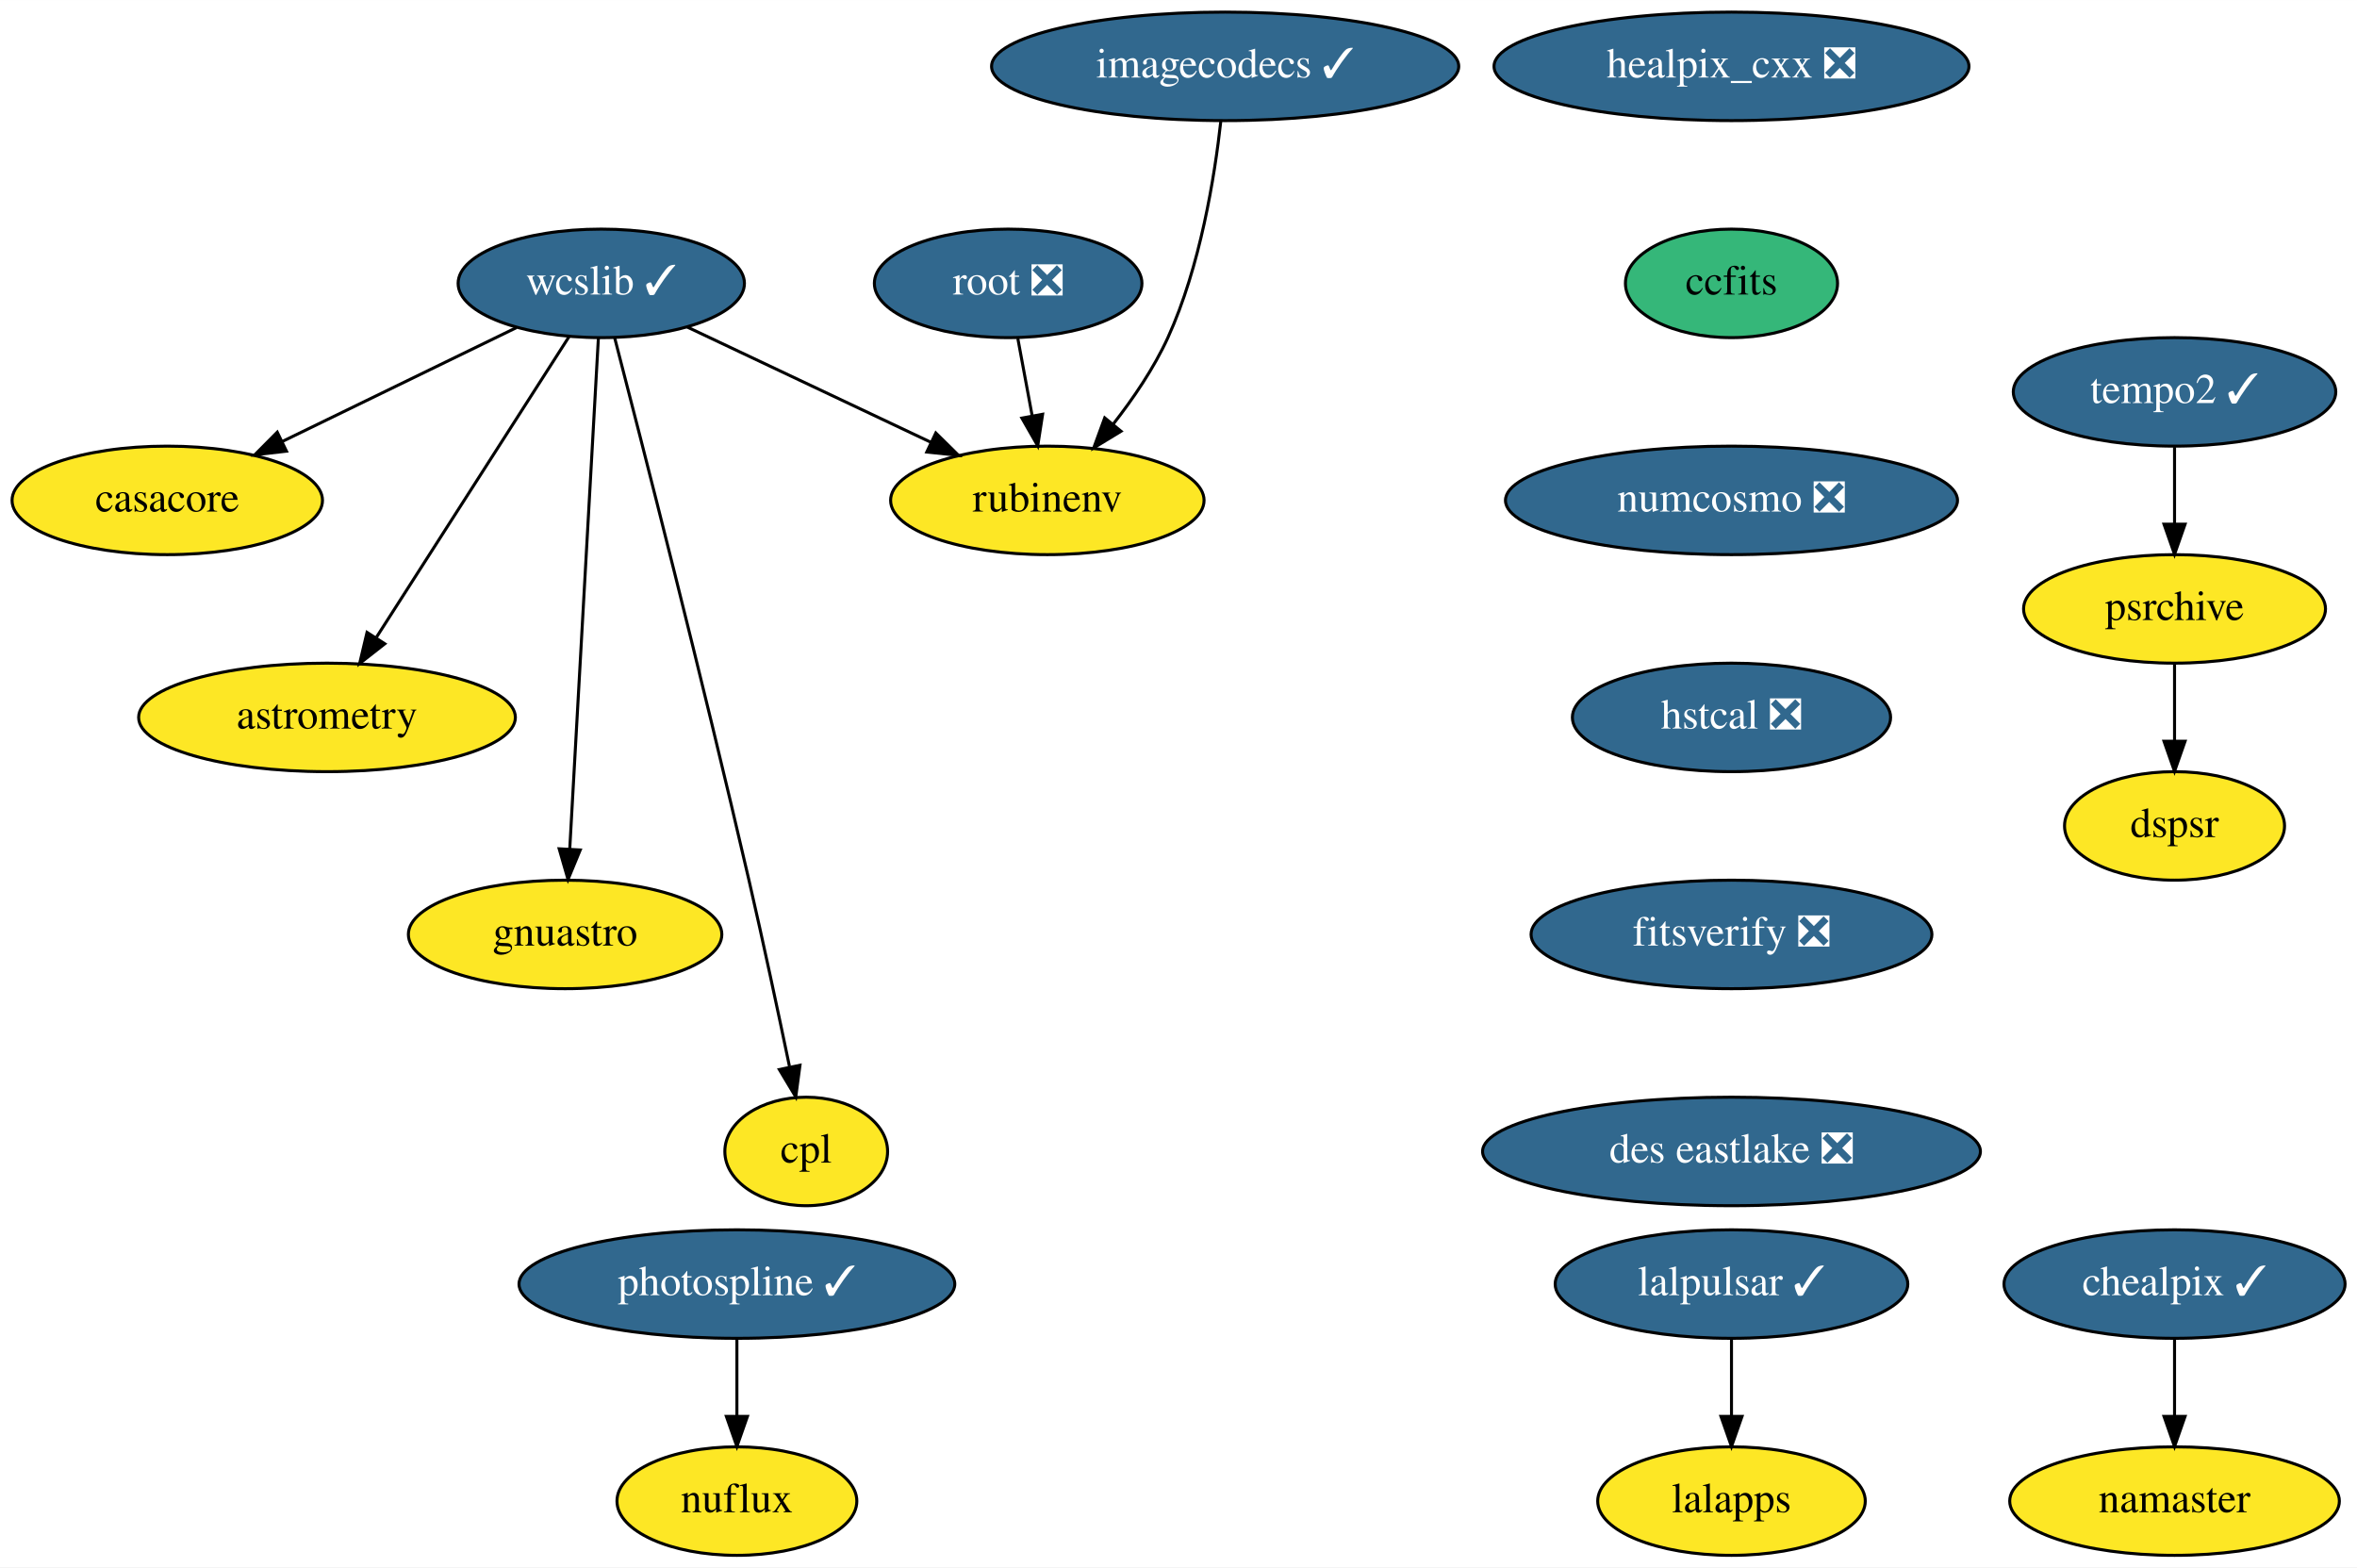
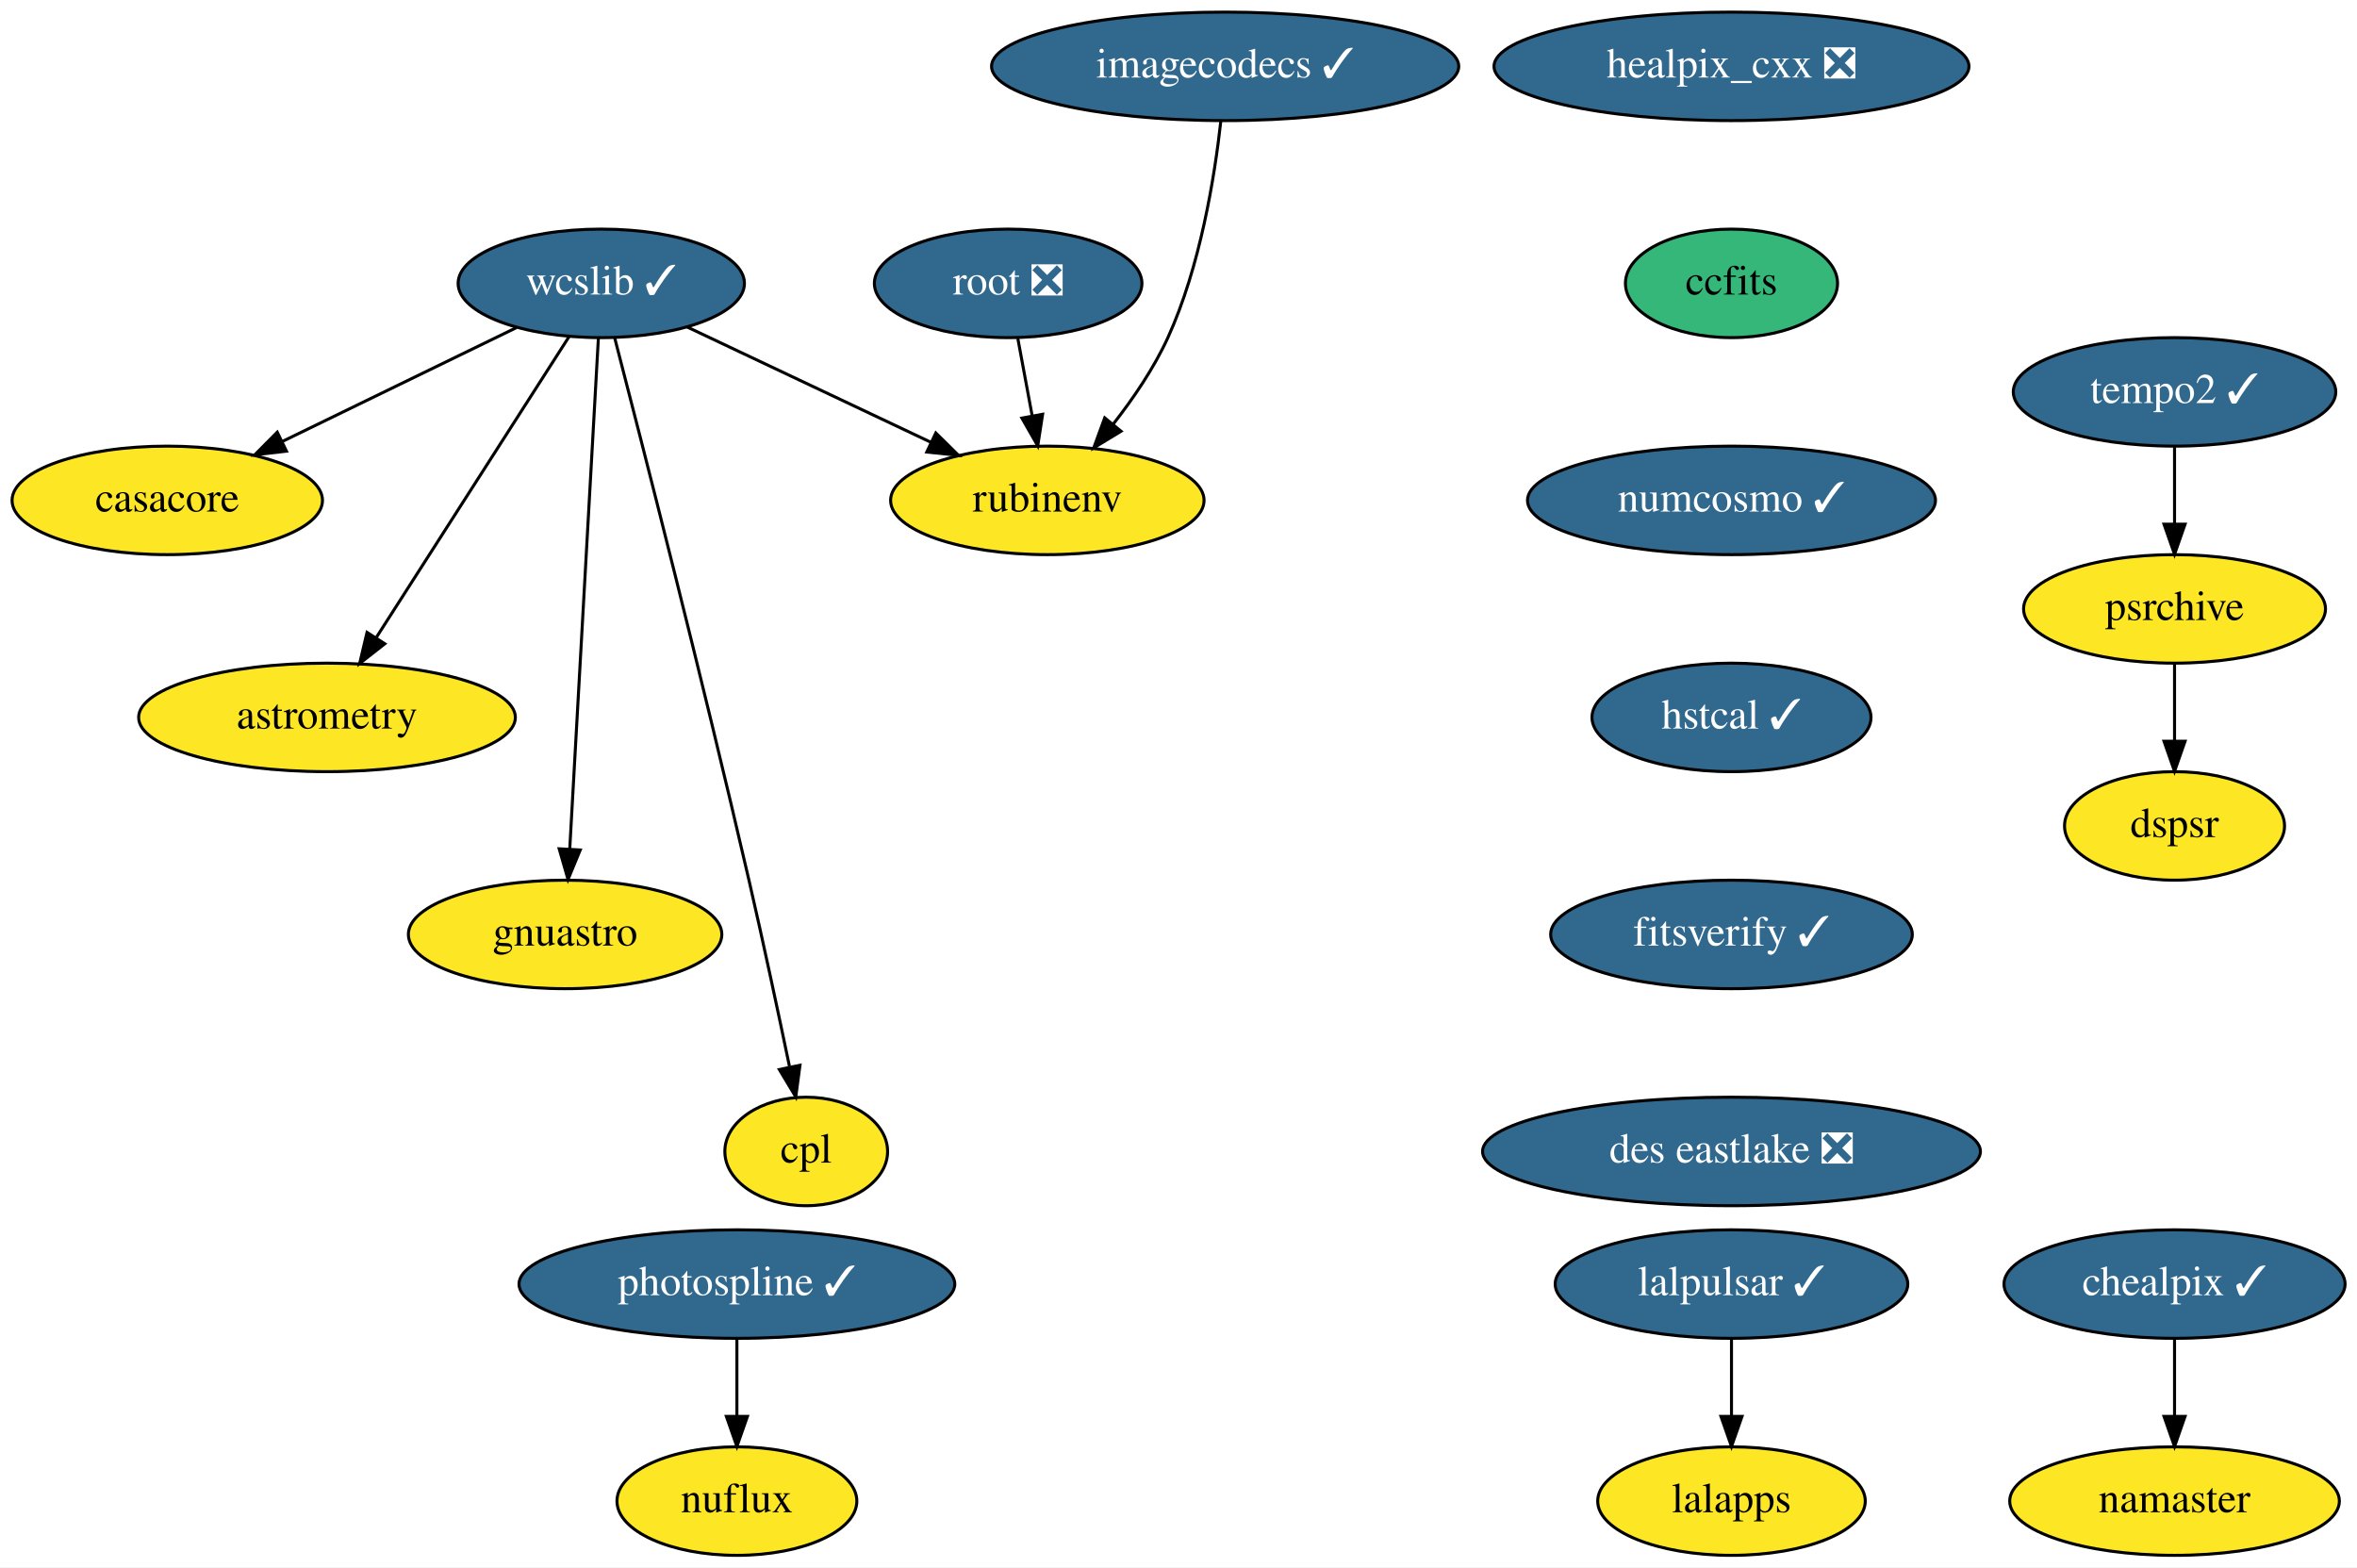
<svg xmlns="http://www.w3.org/2000/svg" xmlns:xlink="http://www.w3.org/1999/xlink" width="782pt" height="520pt" viewBox="0.00 0.00 782.04 520.00">
  <g id="graph0" class="graph" transform="scale(1 1) rotate(0) translate(4 516)">
    <polygon fill="white" stroke="none" points="-4,4 -4,-516 778.04,-516 778.04,4 -4,4" />
    <g id="node1" class="node">
      <g id="a_node1">
        <a xlink:href="https://github.com/conda-forge/casacore-feedstock" xlink:title="casacore">
          <ellipse fill="#fde725" stroke="black" cx="51.5" cy="-350" rx="51.5" ry="18" />
          <text text-anchor="middle" x="51.5" y="-346.3" font-family="Times,serif" font-size="14.00">casacore</text>
        </a>
      </g>
    </g>
    <g id="node2" class="node">
      <g id="a_node2">
        <a xlink:href="https://github.com/conda-forge/healpix_cxx-feedstock/pull/26" xlink:title="healpix_cxx ❎">
          <ellipse fill="#31688e" stroke="black" cx="570.5" cy="-494" rx="78.79" ry="18" />
          <text text-anchor="middle" x="570.5" y="-490.3" font-family="Times,serif" font-size="14.00" fill="white">healpix_cxx ❎</text>
        </a>
      </g>
    </g>
    <g id="node3" class="node">
      <g id="a_node3">
        <a xlink:href="https://github.com/conda-forge/ccfits-feedstock" xlink:title="ccfits">
          <ellipse fill="#35b779" stroke="black" cx="570.5" cy="-422" rx="35.19" ry="18" />
          <text text-anchor="middle" x="570.5" y="-418.3" font-family="Times,serif" font-size="14.00">ccfits</text>
        </a>
      </g>
    </g>
    <g id="node9" class="node">
      <g id="a_node9">
-         <a xlink:href="https://github.com/conda-forge/numcosmo-feedstock/pull/31" xlink:title="numcosmo ❎">
-           <ellipse fill="#31688e" stroke="black" cx="570.5" cy="-350" rx="74.99" ry="18" />
-           <text text-anchor="middle" x="570.5" y="-346.3" font-family="Times,serif" font-size="14.00" fill="white">numcosmo ❎</text>
+         <a xlink:href="https://github.com/conda-forge/numcosmo-feedstock/pull/31" xlink:title="numcosmo ✓">
+           <ellipse fill="#31688e" stroke="black" cx="570.5" cy="-350" rx="67.69" ry="18" />
+           <text text-anchor="middle" x="570.5" y="-346.3" font-family="Times,serif" font-size="14.00" fill="white">numcosmo ✓</text>
        </a>
      </g>
    </g>
    <g id="node4" class="node">
      <g id="a_node4">
        <a xlink:href="https://github.com/conda-forge/wcslib-feedstock/pull/25" xlink:title="wcslib ✓">
          <ellipse fill="#31688e" stroke="black" cx="195.5" cy="-422" rx="47.5" ry="18" />
          <text text-anchor="middle" x="195.5" y="-418.3" font-family="Times,serif" font-size="14.00" fill="white">wcslib ✓</text>
        </a>
      </g>
    </g>
    <g id="edge2" class="edge">
      <path fill="none" stroke="black" d="M167.39,-407.34C145.18,-396.54 113.97,-381.37 89.53,-369.48" />
      <polygon fill="black" stroke="black" points="91.05,-366.33 80.52,-365.11 87.99,-372.63 91.05,-366.33" />
    </g>
    <g id="node5" class="node">
      <g id="a_node5">
        <a xlink:href="https://github.com/conda-forge/astrometry-feedstock" xlink:title="astrometry">
          <ellipse fill="#fde725" stroke="black" cx="104.5" cy="-278" rx="62.5" ry="18" />
          <text text-anchor="middle" x="104.5" y="-274.3" font-family="Times,serif" font-size="14.00">astrometry</text>
        </a>
      </g>
    </g>
    <g id="edge3" class="edge">
      <path fill="none" stroke="black" d="M184.88,-404.43C169.15,-379.88 139.49,-333.6 120.94,-304.65" />
      <polygon fill="black" stroke="black" points="123.67,-302.43 115.33,-295.9 117.78,-306.21 123.67,-302.43" />
    </g>
    <g id="node6" class="node">
      <g id="a_node6">
        <a xlink:href="https://github.com/conda-forge/gnuastro-feedstock" xlink:title="gnuastro">
          <ellipse fill="#fde725" stroke="black" cx="183.5" cy="-206" rx="52" ry="18" />
          <text text-anchor="middle" x="183.5" y="-202.3" font-family="Times,serif" font-size="14.00">gnuastro</text>
        </a>
      </g>
    </g>
    <g id="edge4" class="edge">
      <path fill="none" stroke="black" d="M194.54,-403.85C192.46,-366.83 187.55,-279.18 185.04,-234.39" />
      <polygon fill="black" stroke="black" points="188.52,-234.02 184.47,-224.23 181.53,-234.41 188.52,-234.02" />
    </g>
    <g id="node7" class="node">
      <g id="a_node7">
        <a xlink:href="https://github.com/conda-forge/rubinenv-feedstock" xlink:title="rubinenv">
          <ellipse fill="#fde725" stroke="black" cx="343.5" cy="-350" rx="52" ry="18" />
          <text text-anchor="middle" x="343.5" y="-346.3" font-family="Times,serif" font-size="14.00">rubinenv</text>
        </a>
      </g>
    </g>
    <g id="edge5" class="edge">
      <path fill="none" stroke="black" d="M224.04,-407.5C246.98,-396.65 279.43,-381.3 304.73,-369.34" />
      <polygon fill="black" stroke="black" points="306.5,-372.37 314.04,-364.93 303.5,-366.05 306.5,-372.37" />
    </g>
    <g id="node8" class="node">
      <g id="a_node8">
        <a xlink:href="https://github.com/conda-forge/cpl-feedstock" xlink:title="cpl">
          <ellipse fill="#fde725" stroke="black" cx="263.5" cy="-134" rx="27" ry="18" />
          <text text-anchor="middle" x="263.5" y="-130.3" font-family="Times,serif" font-size="14.00">cpl</text>
        </a>
      </g>
    </g>
    <g id="edge6" class="edge">
      <path fill="none" stroke="black" d="M199.95,-403.92C208.8,-369.81 229.07,-290.79 244.5,-224 249.27,-203.35 254.26,-179.9 257.93,-162.26" />
      <polygon fill="black" stroke="black" points="261.43,-162.6 260.03,-152.1 254.58,-161.18 261.43,-162.6" />
    </g>
    <g id="node10" class="node">
      <g id="a_node10">
-         <a xlink:href="https://github.com/conda-forge/hstcal-feedstock/pull/11" xlink:title="hstcal ❎">
-           <ellipse fill="#31688e" stroke="black" cx="570.5" cy="-278" rx="52.79" ry="18" />
-           <text text-anchor="middle" x="570.5" y="-274.3" font-family="Times,serif" font-size="14.00" fill="white">hstcal ❎</text>
+         <a xlink:href="https://github.com/conda-forge/hstcal-feedstock/pull/11" xlink:title="hstcal ✓">
+           <ellipse fill="#31688e" stroke="black" cx="570.5" cy="-278" rx="46.29" ry="18" />
+           <text text-anchor="middle" x="570.5" y="-274.3" font-family="Times,serif" font-size="14.00" fill="white">hstcal ✓</text>
        </a>
      </g>
    </g>
    <g id="node22" class="node">
      <g id="a_node22">
-         <a xlink:href="https://github.com/conda-forge/fitsverify-feedstock/pull/5" xlink:title="fitsverify ❎">
-           <ellipse fill="#31688e" stroke="black" cx="570.5" cy="-206" rx="66.5" ry="18" />
-           <text text-anchor="middle" x="570.5" y="-202.3" font-family="Times,serif" font-size="14.00" fill="white">fitsverify ❎</text>
+         <a xlink:href="https://github.com/conda-forge/fitsverify-feedstock/pull/5" xlink:title="fitsverify ✓">
+           <ellipse fill="#31688e" stroke="black" cx="570.5" cy="-206" rx="60" ry="18" />
+           <text text-anchor="middle" x="570.5" y="-202.3" font-family="Times,serif" font-size="14.00" fill="white">fitsverify ✓</text>
        </a>
      </g>
    </g>
    <g id="node11" class="node">
      <g id="a_node11">
        <a xlink:href="https://github.com/conda-forge/lalpulsar-feedstock/pull/54" xlink:title="lalpulsar ✓">
          <ellipse fill="#31688e" stroke="black" cx="570.5" cy="-90" rx="58.5" ry="18" />
          <text text-anchor="middle" x="570.5" y="-86.3" font-family="Times,serif" font-size="14.00" fill="white">lalpulsar ✓</text>
        </a>
      </g>
    </g>
    <g id="node12" class="node">
      <g id="a_node12">
        <a xlink:href="https://github.com/conda-forge/lalapps-feedstock" xlink:title="lalapps">
          <ellipse fill="#fde725" stroke="black" cx="570.5" cy="-18" rx="44.39" ry="18" />
          <text text-anchor="middle" x="570.5" y="-14.3" font-family="Times,serif" font-size="14.00">lalapps</text>
        </a>
      </g>
    </g>
    <g id="edge9" class="edge">
      <path fill="none" stroke="black" d="M570.5,-71.7C570.5,-63.98 570.5,-54.71 570.5,-46.11" />
      <polygon fill="black" stroke="black" points="574,-46.1 570.5,-36.1 567,-46.1 574,-46.1" />
    </g>
    <g id="node13" class="node">
      <g id="a_node13">
        <a xlink:href="https://github.com/conda-forge/chealpix-feedstock/pull/9" xlink:title="chealpix ✓">
          <ellipse fill="#31688e" stroke="black" cx="717.5" cy="-90" rx="56.59" ry="18" />
          <text text-anchor="middle" x="717.5" y="-86.3" font-family="Times,serif" font-size="14.00" fill="white">chealpix ✓</text>
        </a>
      </g>
    </g>
    <g id="node14" class="node">
      <g id="a_node14">
        <a xlink:href="https://github.com/conda-forge/namaster-feedstock" xlink:title="namaster">
          <ellipse fill="#fde725" stroke="black" cx="717.5" cy="-18" rx="54.69" ry="18" />
          <text text-anchor="middle" x="717.5" y="-14.3" font-family="Times,serif" font-size="14.00">namaster</text>
        </a>
      </g>
    </g>
    <g id="edge10" class="edge">
      <path fill="none" stroke="black" d="M717.5,-71.7C717.5,-63.98 717.5,-54.71 717.5,-46.11" />
      <polygon fill="black" stroke="black" points="721,-46.1 717.5,-36.1 714,-46.1 721,-46.1" />
    </g>
    <g id="node15" class="node">
      <g id="a_node15">
        <a xlink:href="https://github.com/conda-forge/root-feedstock/pull/193" xlink:title="root ❎">
          <ellipse fill="#31688e" stroke="black" cx="330.5" cy="-422" rx="44.39" ry="18" />
          <text text-anchor="middle" x="330.5" y="-418.3" font-family="Times,serif" font-size="14.00" fill="white">root ❎</text>
        </a>
      </g>
    </g>
    <g id="edge11" class="edge">
      <path fill="none" stroke="black" d="M333.71,-403.7C335.15,-395.98 336.87,-386.71 338.46,-378.11" />
      <polygon fill="black" stroke="black" points="341.94,-378.58 340.32,-368.1 335.06,-377.3 341.94,-378.58" />
    </g>
    <g id="node16" class="node">
      <g id="a_node16">
        <a xlink:href="https://github.com/conda-forge/photospline-feedstock/pull/25" xlink:title="photospline ✓">
          <ellipse fill="#31688e" stroke="black" cx="240.5" cy="-90" rx="72.29" ry="18" />
          <text text-anchor="middle" x="240.5" y="-86.3" font-family="Times,serif" font-size="14.00" fill="white">photospline ✓</text>
        </a>
      </g>
    </g>
    <g id="node17" class="node">
      <g id="a_node17">
        <a xlink:href="https://github.com/conda-forge/nuflux-feedstock" xlink:title="nuflux">
          <ellipse fill="#fde725" stroke="black" cx="240.5" cy="-18" rx="39.79" ry="18" />
          <text text-anchor="middle" x="240.5" y="-14.3" font-family="Times,serif" font-size="14.00">nuflux</text>
        </a>
      </g>
    </g>
    <g id="edge12" class="edge">
      <path fill="none" stroke="black" d="M240.5,-71.7C240.5,-63.98 240.5,-54.71 240.5,-46.11" />
      <polygon fill="black" stroke="black" points="244,-46.1 240.5,-36.1 237,-46.1 244,-46.1" />
    </g>
    <g id="node18" class="node">
      <g id="a_node18">
        <a xlink:href="https://github.com/conda-forge/imagecodecs-feedstock/pull/71" xlink:title="imagecodecs ✓">
          <ellipse fill="#31688e" stroke="black" cx="402.5" cy="-494" rx="77.5" ry="18" />
          <text text-anchor="middle" x="402.5" y="-490.3" font-family="Times,serif" font-size="14.00" fill="white">imagecodecs ✓</text>
        </a>
      </g>
    </g>
    <g id="edge13" class="edge">
      <path fill="none" stroke="black" d="M401.07,-475.91C399.03,-457.47 394.26,-427.57 383.5,-404 378.85,-393.83 371.99,-383.76 365.25,-375.17" />
      <polygon fill="black" stroke="black" points="367.95,-372.94 358.9,-367.43 362.54,-377.38 367.95,-372.94" />
    </g>
    <g id="node19" class="node">
      <g id="a_node19">
        <a xlink:href="https://github.com/conda-forge/tempo2-feedstock/pull/18" xlink:title="tempo2 ✓">
          <ellipse fill="#31688e" stroke="black" cx="717.5" cy="-386" rx="53.5" ry="18" />
          <text text-anchor="middle" x="717.5" y="-382.3" font-family="Times,serif" font-size="14.00" fill="white">tempo2 ✓</text>
        </a>
      </g>
    </g>
    <g id="node20" class="node">
      <g id="a_node20">
        <a xlink:href="https://github.com/conda-forge/psrchive-feedstock" xlink:title="psrchive">
          <ellipse fill="#fde725" stroke="black" cx="717.5" cy="-314" rx="50.09" ry="18" />
          <text text-anchor="middle" x="717.5" y="-310.3" font-family="Times,serif" font-size="14.00">psrchive</text>
        </a>
      </g>
    </g>
    <g id="edge14" class="edge">
      <path fill="none" stroke="black" d="M717.5,-367.7C717.5,-359.98 717.5,-350.71 717.5,-342.11" />
      <polygon fill="black" stroke="black" points="721,-342.1 717.5,-332.1 714,-342.1 721,-342.1" />
    </g>
    <g id="node21" class="node">
      <g id="a_node21">
        <a xlink:href="https://github.com/conda-forge/dspsr-feedstock" xlink:title="dspsr">
          <ellipse fill="#fde725" stroke="black" cx="717.5" cy="-242" rx="36.5" ry="18" />
          <text text-anchor="middle" x="717.5" y="-238.3" font-family="Times,serif" font-size="14.00">dspsr</text>
        </a>
      </g>
    </g>
    <g id="edge15" class="edge">
      <path fill="none" stroke="black" d="M717.5,-295.7C717.5,-287.98 717.5,-278.71 717.5,-270.11" />
      <polygon fill="black" stroke="black" points="721,-270.1 717.5,-260.1 714,-270.1 721,-270.1" />
    </g>
    <g id="node23" class="node">
      <g id="a_node23">
        <a xlink:href="https://github.com/conda-forge/des-eastlake-feedstock/pull/6" xlink:title="des eastlake ❎">
          <ellipse fill="#31688e" stroke="black" cx="570.5" cy="-134" rx="82.59" ry="18" />
          <text text-anchor="middle" x="570.5" y="-130.3" font-family="Times,serif" font-size="14.00" fill="white">des eastlake ❎</text>
        </a>
      </g>
    </g>
  </g>
</svg>
